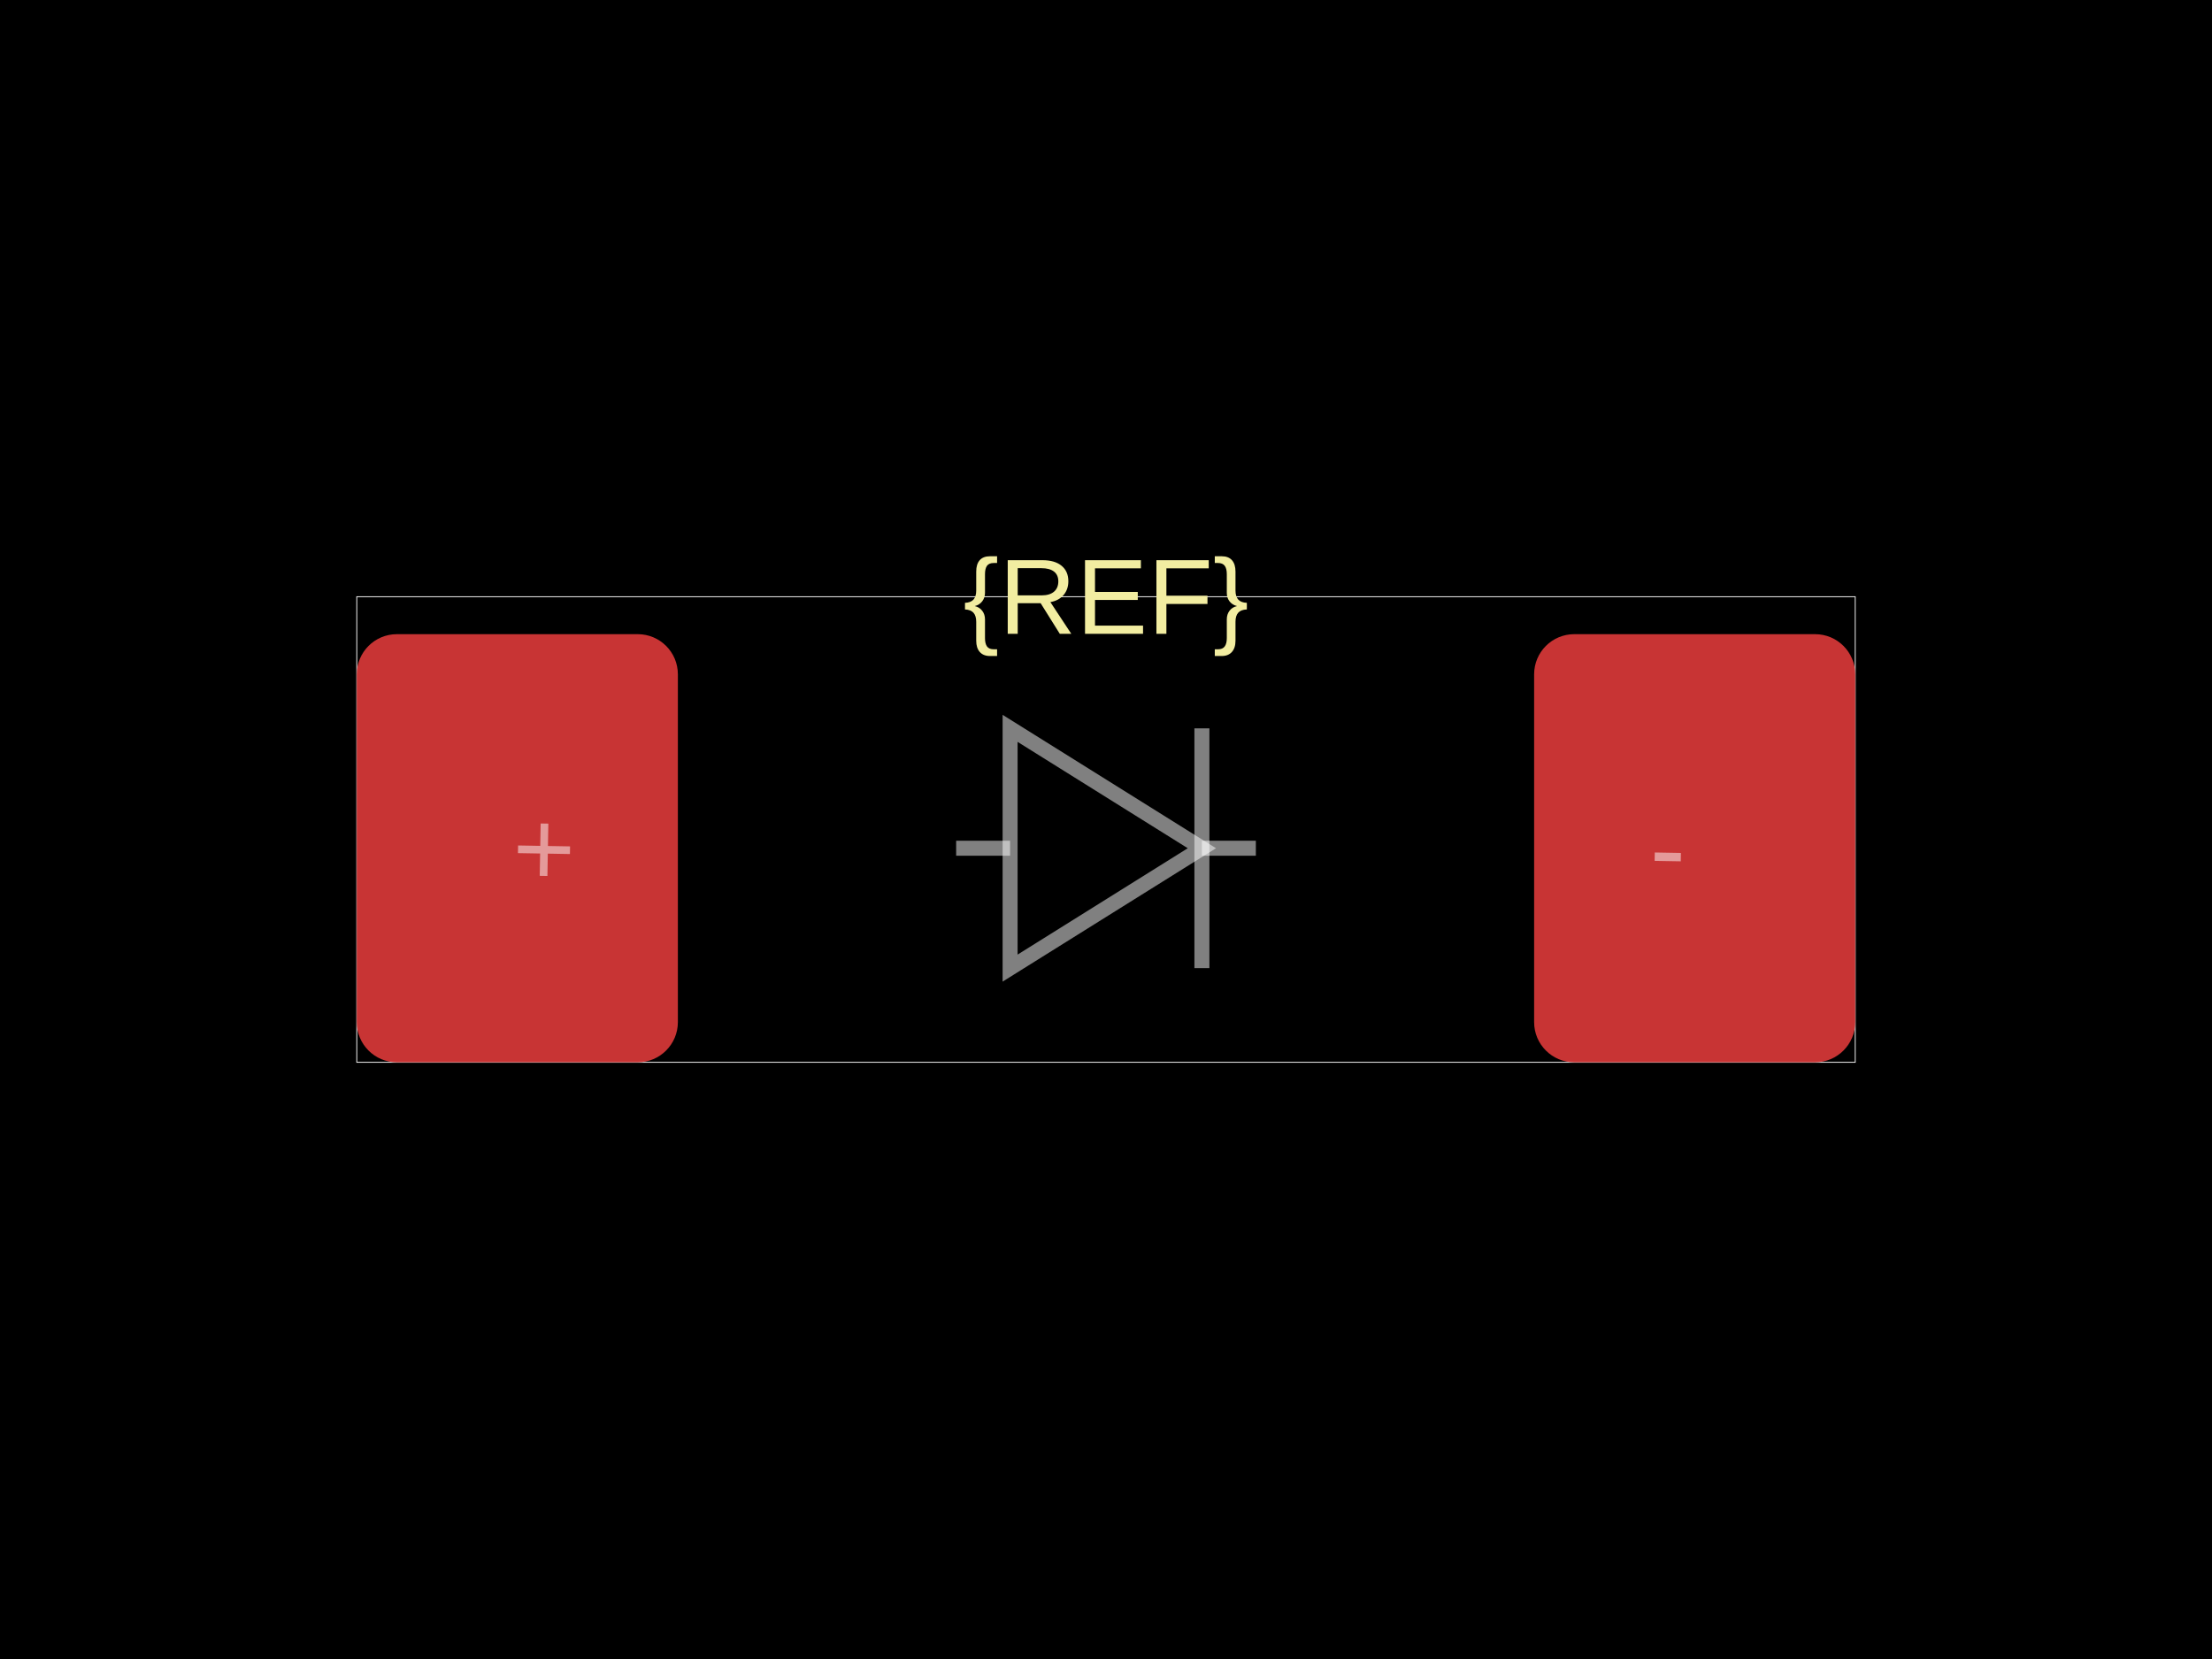
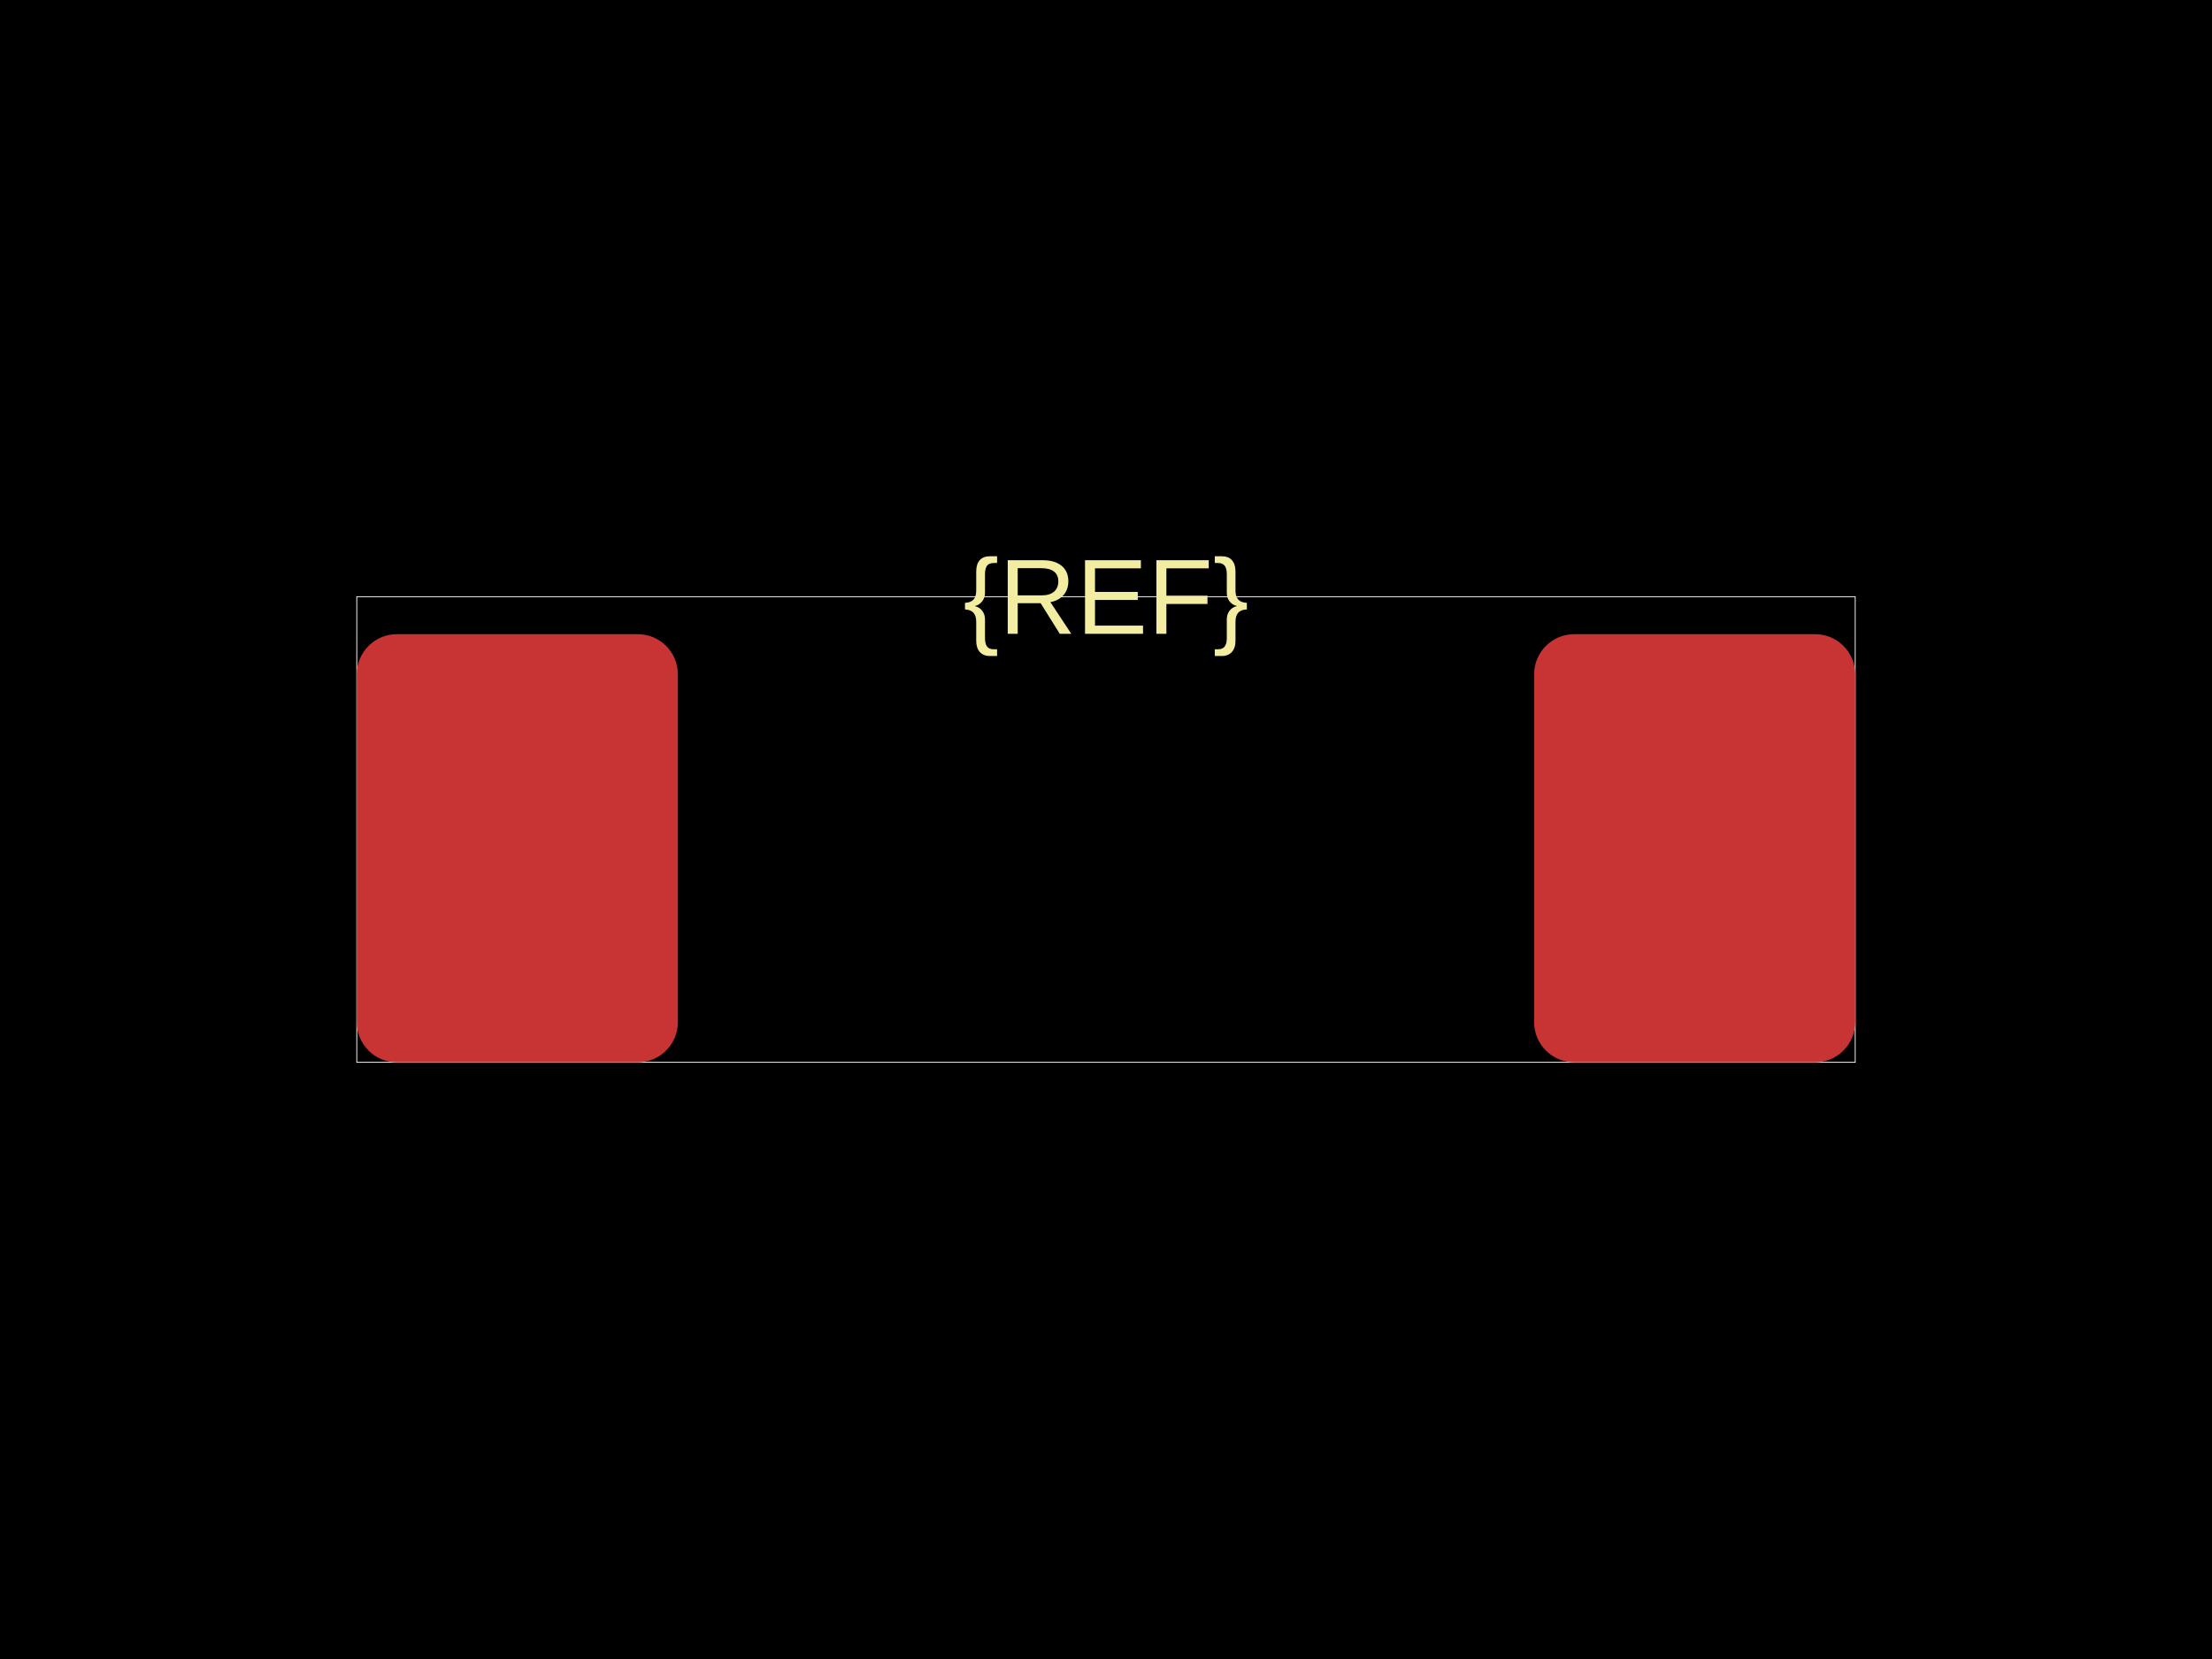
<svg xmlns="http://www.w3.org/2000/svg" width="800" height="600">
  <style />
  <rect class="boundary" x="0" y="0" fill="#000" width="800" height="600" data-type="pcb_background" data-pcb-layer="global" />
  <rect class="pcb-boundary" fill="none" stroke="#fff" stroke-width="0.3" x="129.032" y="215.806" width="541.935" height="168.387" data-type="pcb_boundary" data-pcb-layer="global" />
  <rect class="pcb-pad" fill="rgb(200, 52, 52)" x="129.032" y="229.355" width="116.129" height="154.839" data-type="pcb_smtpad" data-pcb-layer="top" rx="14.516" ry="14.516" />
  <rect class="pcb-pad" fill="rgb(200, 52, 52)" x="554.839" y="229.355" width="116.129" height="154.839" data-type="pcb_smtpad" data-pcb-layer="top" rx="14.516" ry="14.516" />
  <text x="0" y="0" dx="0" dy="0" fill="#f2eda1" font-family="Arial, sans-serif" font-size="38.71" text-anchor="middle" dominant-baseline="central" transform="matrix(1,0,0,1,400,215.8065)" class="pcb-silkscreen-text pcb-silkscreen-top" data-pcb-silkscreen-text-id="silkscreen_text_1" stroke="none" data-type="pcb_silkscreen_text" data-pcb-layer="top">{REF}</text>
-   <path class="pcb-fabrication-note-path" stroke="rgba(255,255,255,0.5)" fill="none" d="M 345.806 306.774 L 365.316 306.774" stroke-width="5.419" data-pcb-component-id="" data-pcb-fabrication-note-path-id="diode_fabrication_note_anode_leg" data-type="pcb_fabrication_note_path" data-pcb-layer="overlay" />
-   <path class="pcb-fabrication-note-path" stroke="rgba(255,255,255,0.5)" fill="none" d="M 365.316 263.419 L 434.684 306.774 L 365.316 350.129 Z" stroke-width="5.419" data-pcb-component-id="" data-pcb-fabrication-note-path-id="diode_fabrication_note_triangle" data-type="pcb_fabrication_note_path" data-pcb-layer="overlay" />
-   <path class="pcb-fabrication-note-path" stroke="rgba(255,255,255,0.5)" fill="none" d="M 434.684 263.419 L 434.684 350.129" stroke-width="5.419" data-pcb-component-id="" data-pcb-fabrication-note-path-id="diode_fabrication_note_cathode" data-type="pcb_fabrication_note_path" data-pcb-layer="overlay" />
-   <path class="pcb-fabrication-note-path" stroke="rgba(255,255,255,0.5)" fill="none" d="M 434.684 306.774 L 454.194 306.774" stroke-width="5.419" data-pcb-component-id="" data-pcb-fabrication-note-path-id="diode_fabrication_note_cathode_leg" data-type="pcb_fabrication_note_path" data-pcb-layer="overlay" />
-   <text x="0" y="0" font-family="Arial, sans-serif" font-size="38.71" text-anchor="middle" dominant-baseline="central" transform="matrix(0.9998477,0.01745241,-0.01745241,0.9998477,196.7742,306.7742)" class="pcb-fabrication-note-text" fill="rgba(255,255,255,0.5)" data-type="pcb_fabrication_note_text" data-pcb-layer="overlay">+</text>
-   <text x="0" y="0" font-family="Arial, sans-serif" font-size="38.71" text-anchor="middle" dominant-baseline="central" transform="matrix(0.9998477,0.01745241,-0.01745241,0.9998477,603.2258,306.7742)" class="pcb-fabrication-note-text" fill="rgba(255,255,255,0.5)" data-type="pcb_fabrication_note_text" data-pcb-layer="overlay">-</text>
</svg>
